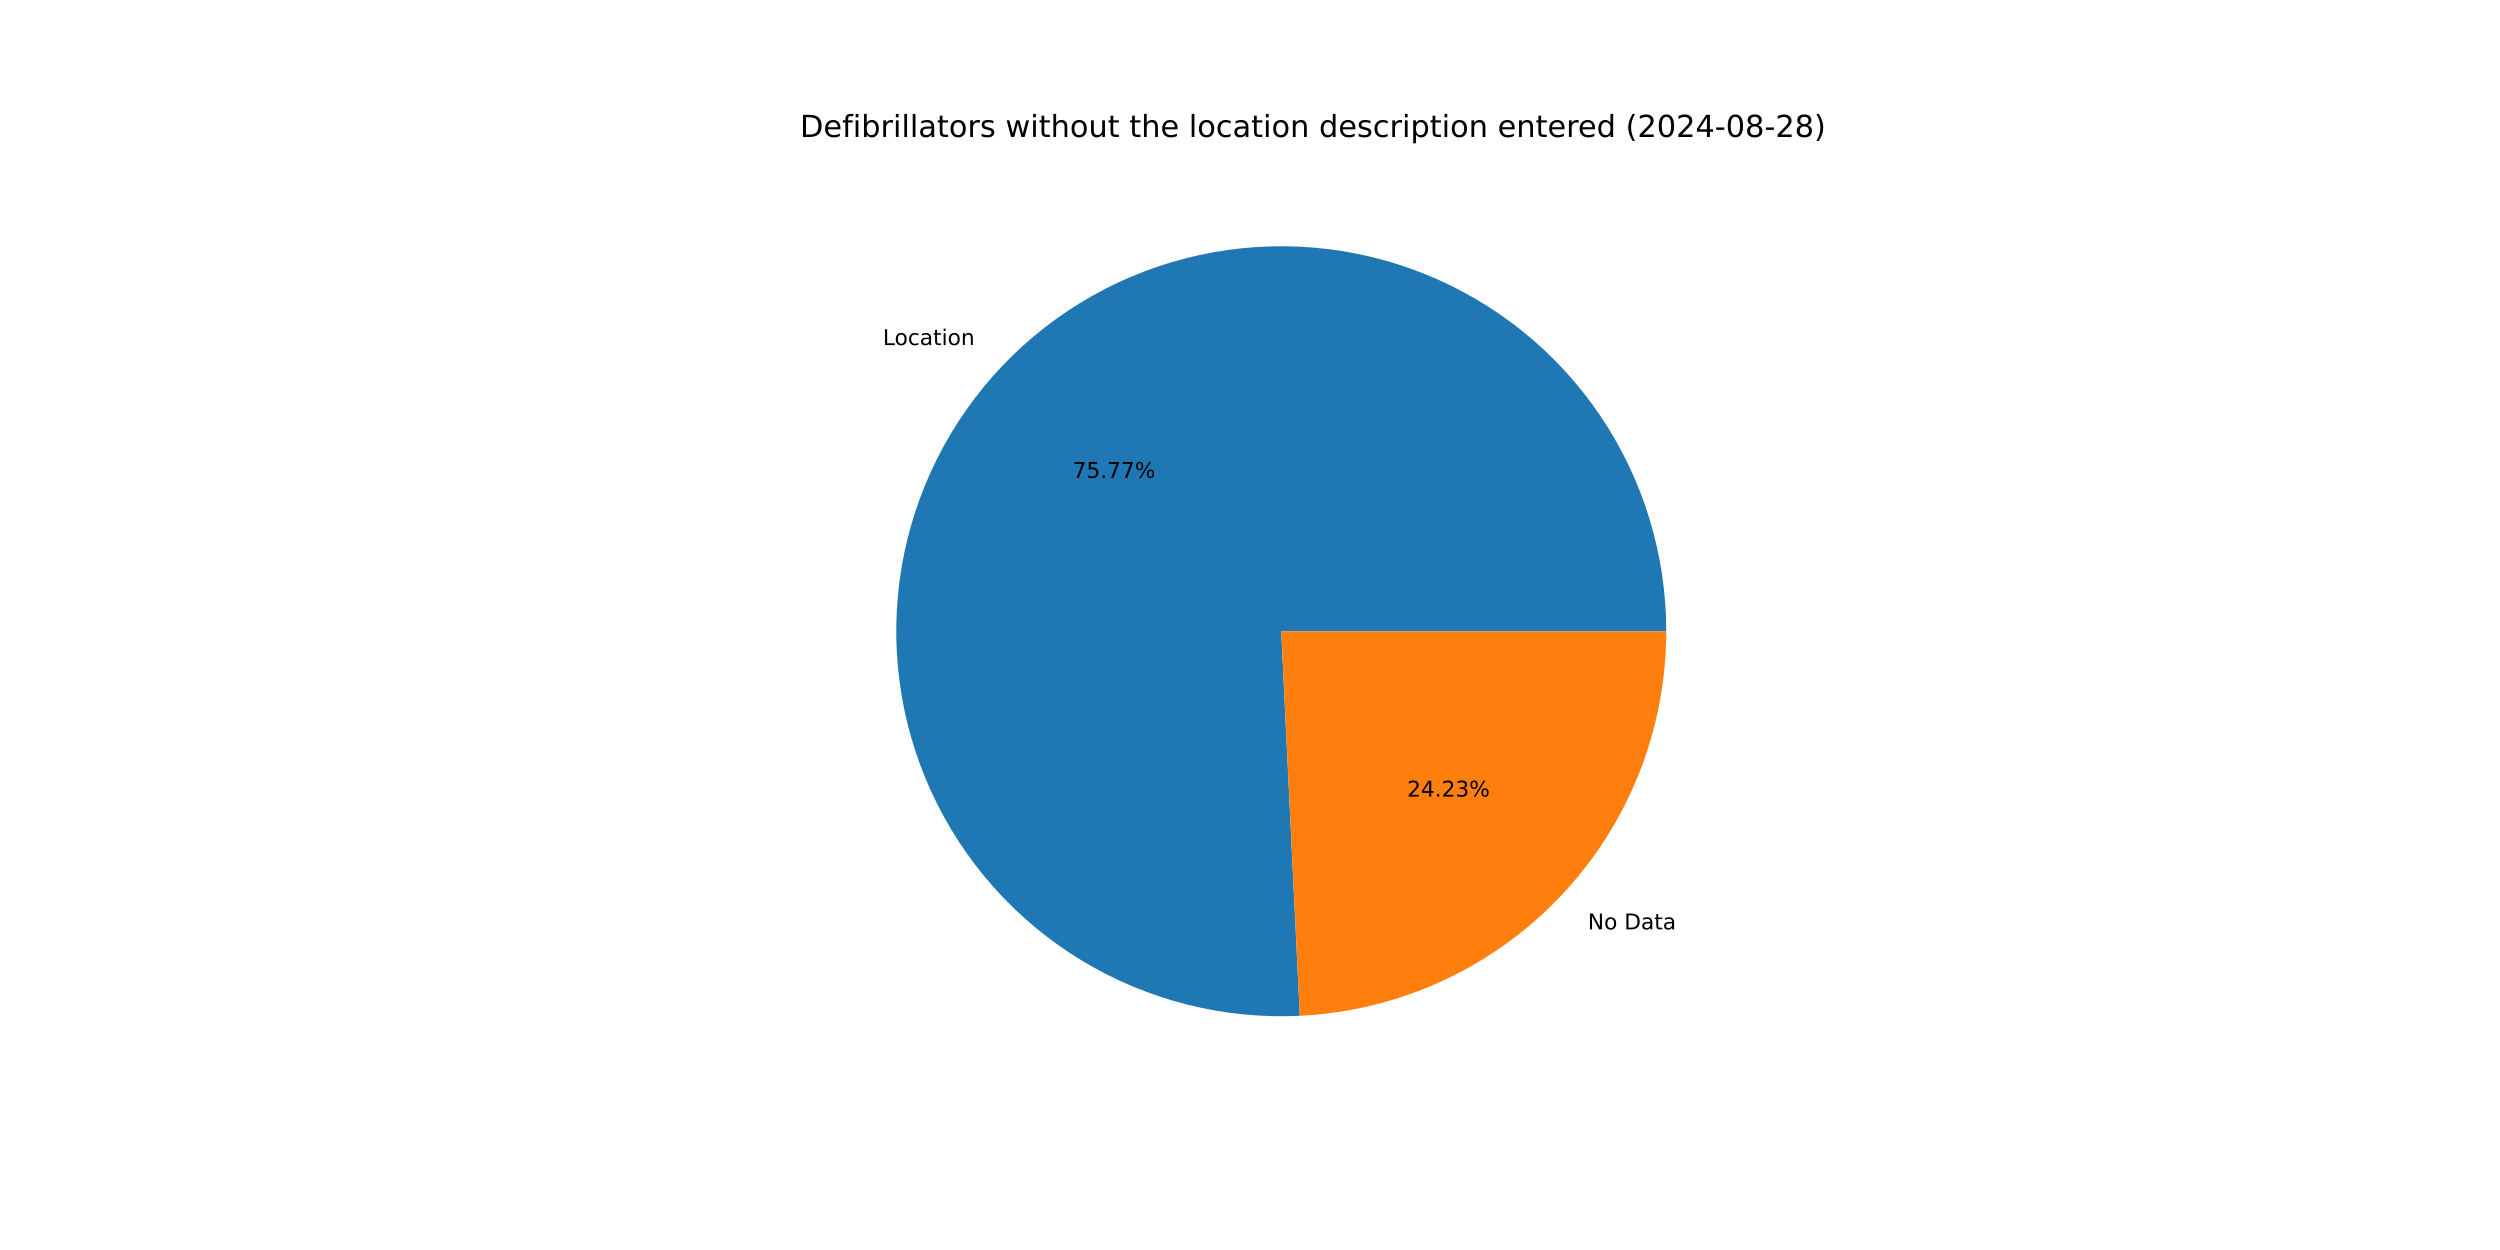
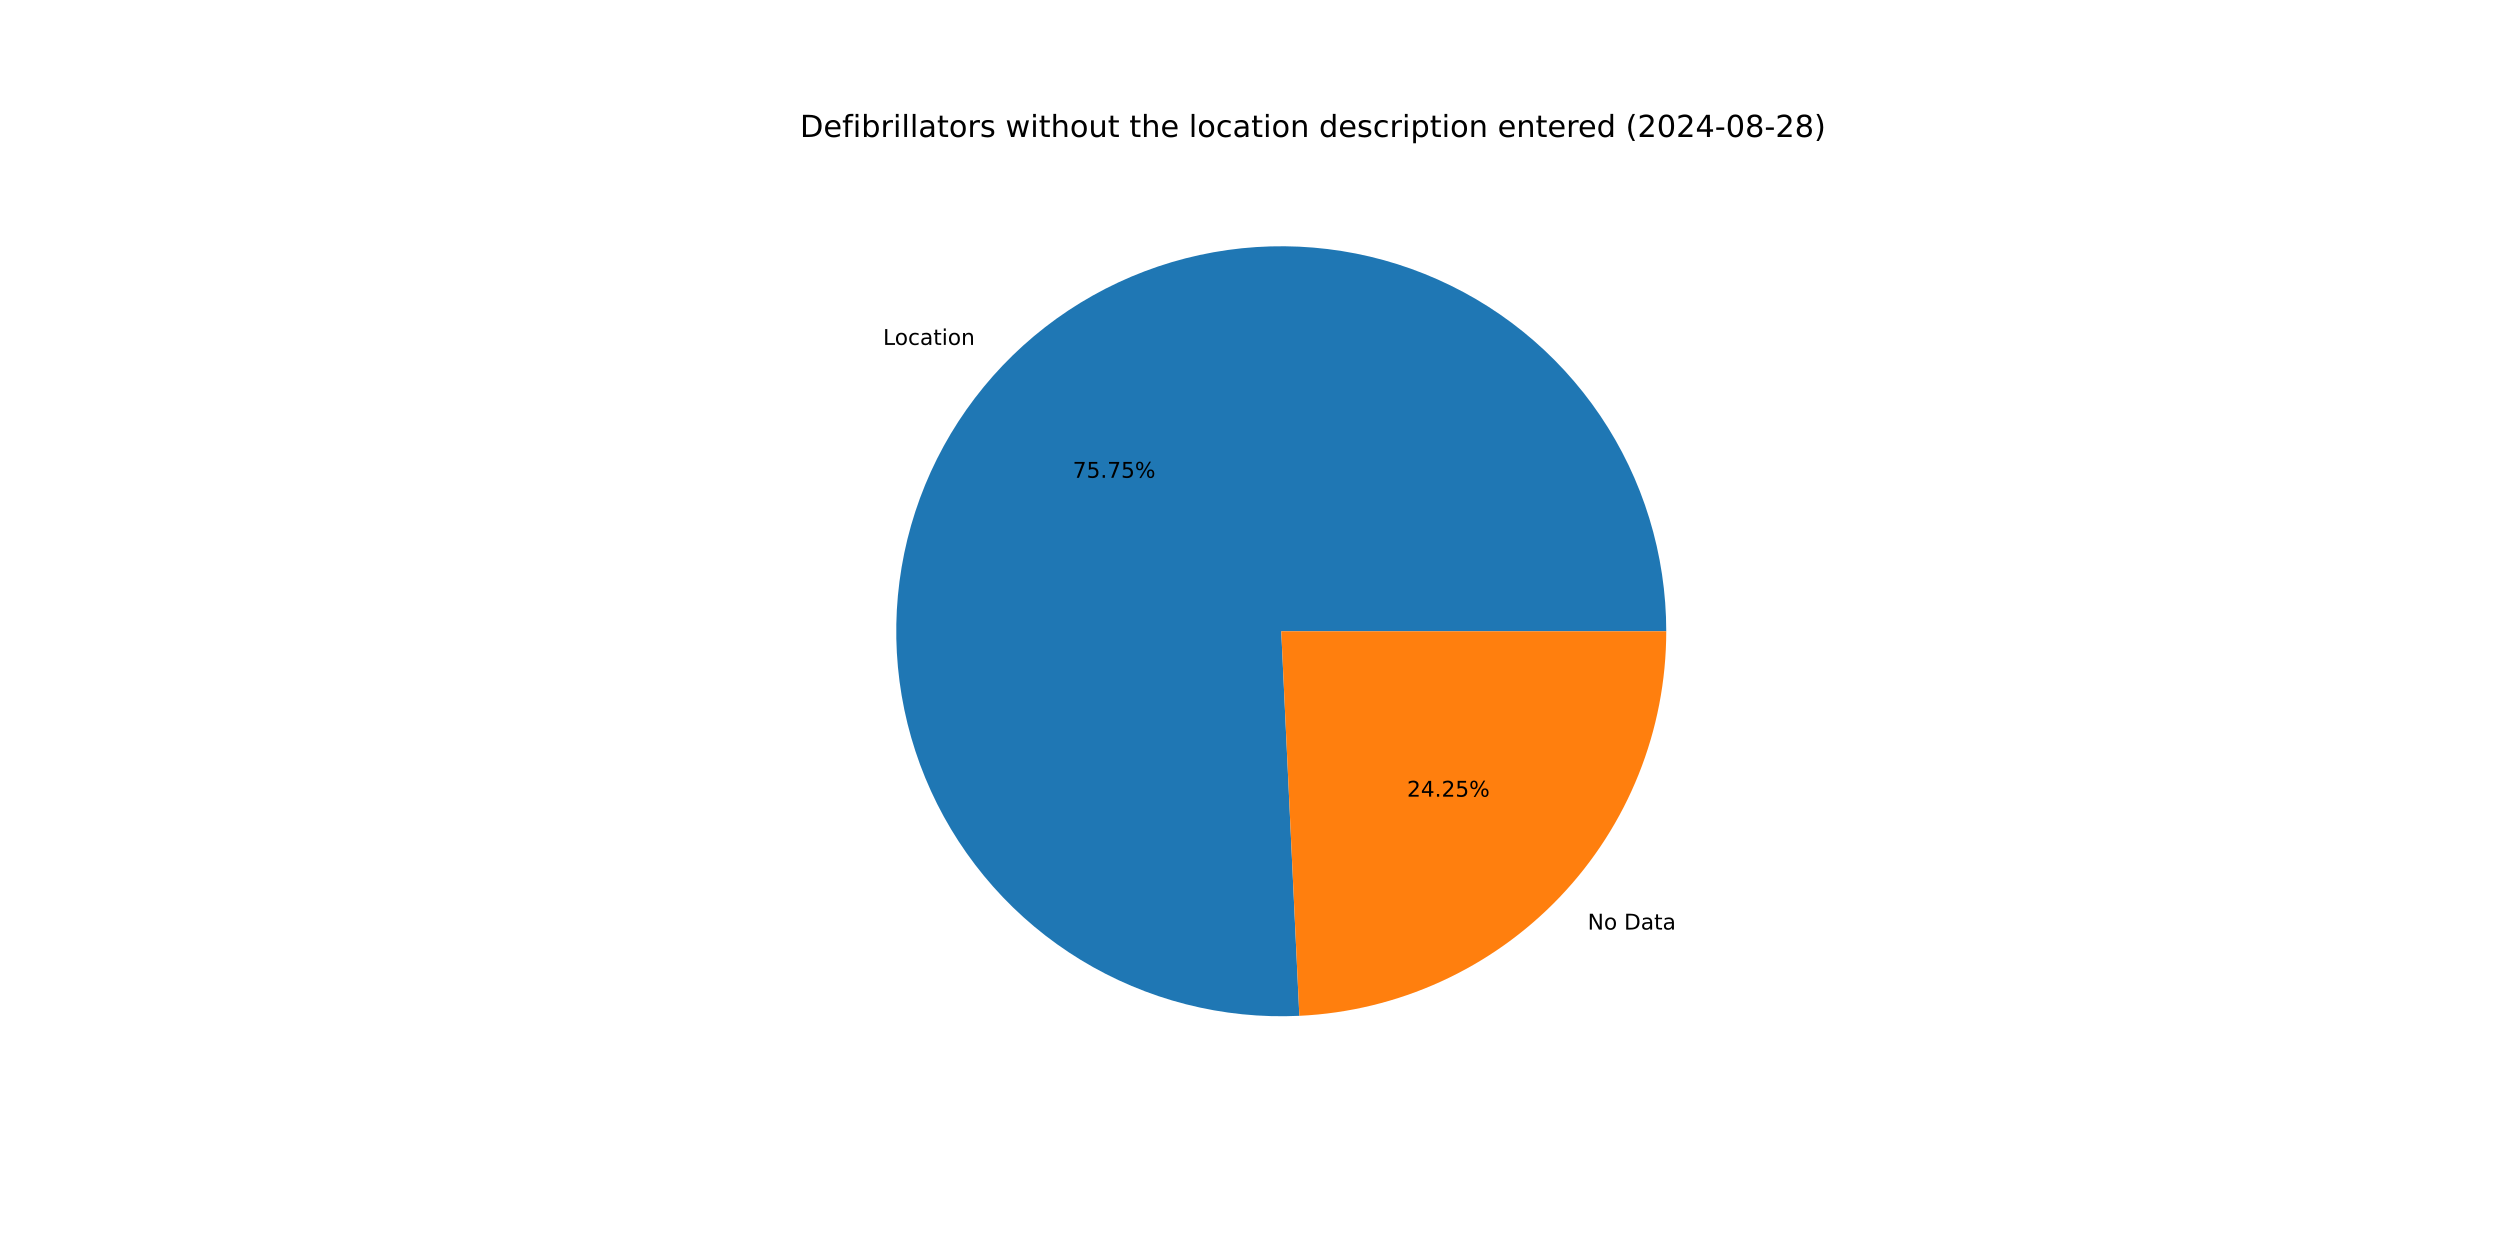
<svg xmlns="http://www.w3.org/2000/svg" xmlns:xlink="http://www.w3.org/1999/xlink" width="1152pt" height="576pt" viewBox="0 0 1152 576" version="1.1">
  <defs>
    <style type="text/css">*{stroke-linejoin: round; stroke-linecap: butt}</style>
  </defs>
  <g id="figure_1">
    <g id="patch_1">
      <path d="M 0 576  L 1152 576  L 1152 0  L 0 0  z " style="fill: #ffffff" />
    </g>
    <g id="axes_1">
      <g id="patch_2">
-         <path d="M 767.808 290.88  C 767.808 273.252 765.181 255.723 760.013 238.87  C 754.845 222.017 747.194 206.027 737.312 191.43  C 727.431 176.832 715.429 163.789 701.702 152.73  C 687.975 141.67 672.676 132.719 656.31 126.17  C 639.944 119.621 622.693 115.547 605.126 114.084  C 587.559 112.621 569.872 113.784 552.648 117.535  C 535.424 121.286 518.855 127.584 503.488 136.219  C 488.12 144.855 474.126 155.733 461.965 168.495  C 449.805 181.257 439.614 195.76 431.729 211.525  C 423.844 227.291 418.353 244.145 415.437 261.529  C 412.52 278.914 412.211 296.637 414.52 314.113  C 416.828 331.588 421.729 348.623 429.059 364.654  C 436.389 380.685 446.068 395.535 457.776 408.713  C 469.484 421.89 483.091 433.25 498.148 442.416  C 513.205 451.583 529.545 458.454 546.627 462.803  C 563.71 467.152 581.346 468.932 598.953 468.082  L 590.4 290.88  z " style="fill: #1f77b4" />
+         <path d="M 767.808 290.88  C 767.808 273.257 765.182 255.732 760.017 238.883  C 754.852 222.033 747.204 206.047 737.328 191.452  C 727.451 176.857 715.454 163.814 701.733 152.755  C 688.012 141.695 672.72 132.742 656.36 126.19  C 640 119.637 622.755 115.559 605.193 114.09  C 587.631 112.62 569.948 113.776 552.727 117.518  C 535.506 121.26 518.938 127.548 503.57 136.173  C 488.202 144.799 474.204 155.666 462.039 168.417  C 449.874 181.168 439.677 195.661 431.783 211.417  C 423.89 227.174 418.388 244.019 415.459 261.397  C 412.53 278.775 412.207 296.493 414.501 313.966  C 416.794 331.439 421.678 348.474 428.992 364.508  C 436.306 380.541 445.968 395.396 457.66 408.582  C 469.352 421.768 482.944 433.138 497.988 442.318  C 513.031 451.498 529.359 458.386 546.432 462.753  C 563.505 467.121 581.135 468.92 598.738 468.092  L 590.4 290.88  z " style="fill: #1f77b4" />
      </g>
      <g id="patch_3">
-         <path d="M 598.953 468.082  C 644.456 465.885 687.408 446.245 718.835 413.265  C 750.261 380.285 767.808 336.435 767.808 290.88  L 590.4 290.88  z " style="fill: #ff7f0e" />
+         <path d="M 598.738 468.092  C 644.28 465.949 687.289 446.331 718.761 413.343  C 750.233 380.355 767.808 336.472 767.808 290.88  L 590.4 290.88  z " style="fill: #ff7f0e" />
      </g>
      <g id="matplotlib.axis_1" />
      <g id="matplotlib.axis_2" />
      <g id="text_1">
-         <g transform="translate(406.8248 159.0158) scale(0.1 -0.1)">
+         <g transform="translate(406.9065 158.9302) scale(0.1 -0.1)">
          <defs>
            <path id="DejaVuSans-4c" d="M 628 4666  L 1259 4666  L 1259 531  L 3531 531  L 3531 0  L 628 0  L 628 4666  z " transform="scale(0.015625)" />
            <path id="DejaVuSans-6f" d="M 1959 3097  Q 1497 3097 1228 2736  Q 959 2375 959 1747  Q 959 1119 1226 758  Q 1494 397 1959 397  Q 2419 397 2687 759  Q 2956 1122 2956 1747  Q 2956 2369 2687 2733  Q 2419 3097 1959 3097  z M 1959 3584  Q 2709 3584 3137 3096  Q 3566 2609 3566 1747  Q 3566 888 3137 398  Q 2709 -91 1959 -91  Q 1206 -91 779 398  Q 353 888 353 1747  Q 353 2609 779 3096  Q 1206 3584 1959 3584  z " transform="scale(0.015625)" />
            <path id="DejaVuSans-63" d="M 3122 3366  L 3122 2828  Q 2878 2963 2633 3030  Q 2388 3097 2138 3097  Q 1578 3097 1268 2742  Q 959 2388 959 1747  Q 959 1106 1268 751  Q 1578 397 2138 397  Q 2388 397 2633 464  Q 2878 531 3122 666  L 3122 134  Q 2881 22 2623 -34  Q 2366 -91 2075 -91  Q 1284 -91 818 406  Q 353 903 353 1747  Q 353 2603 823 3093  Q 1294 3584 2113 3584  Q 2378 3584 2631 3529  Q 2884 3475 3122 3366  z " transform="scale(0.015625)" />
            <path id="DejaVuSans-61" d="M 2194 1759  Q 1497 1759 1228 1600  Q 959 1441 959 1056  Q 959 750 1161 570  Q 1363 391 1709 391  Q 2188 391 2477 730  Q 2766 1069 2766 1631  L 2766 1759  L 2194 1759  z M 3341 1997  L 3341 0  L 2766 0  L 2766 531  Q 2569 213 2275 61  Q 1981 -91 1556 -91  Q 1019 -91 701 211  Q 384 513 384 1019  Q 384 1609 779 1909  Q 1175 2209 1959 2209  L 2766 2209  L 2766 2266  Q 2766 2663 2505 2880  Q 2244 3097 1772 3097  Q 1472 3097 1187 3025  Q 903 2953 641 2809  L 641 3341  Q 956 3463 1253 3523  Q 1550 3584 1831 3584  Q 2591 3584 2966 3190  Q 3341 2797 3341 1997  z " transform="scale(0.015625)" />
            <path id="DejaVuSans-74" d="M 1172 4494  L 1172 3500  L 2356 3500  L 2356 3053  L 1172 3053  L 1172 1153  Q 1172 725 1289 603  Q 1406 481 1766 481  L 2356 481  L 2356 0  L 1766 0  Q 1100 0 847 248  Q 594 497 594 1153  L 594 3053  L 172 3053  L 172 3500  L 594 3500  L 594 4494  L 1172 4494  z " transform="scale(0.015625)" />
            <path id="DejaVuSans-69" d="M 603 3500  L 1178 3500  L 1178 0  L 603 0  L 603 3500  z M 603 4863  L 1178 4863  L 1178 4134  L 603 4134  L 603 4863  z " transform="scale(0.015625)" />
            <path id="DejaVuSans-6e" d="M 3513 2113  L 3513 0  L 2938 0  L 2938 2094  Q 2938 2591 2744 2837  Q 2550 3084 2163 3084  Q 1697 3084 1428 2787  Q 1159 2491 1159 1978  L 1159 0  L 581 0  L 581 3500  L 1159 3500  L 1159 2956  Q 1366 3272 1645 3428  Q 1925 3584 2291 3584  Q 2894 3584 3203 3211  Q 3513 2838 3513 2113  z " transform="scale(0.015625)" />
          </defs>
          <use xlink:href="#DejaVuSans-4c" />
          <use xlink:href="#DejaVuSans-6f" x="53.963" />
          <use xlink:href="#DejaVuSans-63" x="115.145" />
          <use xlink:href="#DejaVuSans-61" x="170.125" />
          <use xlink:href="#DejaVuSans-74" x="231.404" />
          <use xlink:href="#DejaVuSans-69" x="270.613" />
          <use xlink:href="#DejaVuSans-6f" x="298.396" />
          <use xlink:href="#DejaVuSans-6e" x="359.578" />
        </g>
      </g>
      <g id="text_2">
-         <g transform="translate(494.2743 220.2084) scale(0.1 -0.1)">
+         <g transform="translate(494.3188 220.1616) scale(0.1 -0.1)">
          <defs>
            <path id="DejaVuSans-37" d="M 525 4666  L 3525 4666  L 3525 4397  L 1831 0  L 1172 0  L 2766 4134  L 525 4134  L 525 4666  z " transform="scale(0.015625)" />
            <path id="DejaVuSans-35" d="M 691 4666  L 3169 4666  L 3169 4134  L 1269 4134  L 1269 2991  Q 1406 3038 1543 3061  Q 1681 3084 1819 3084  Q 2600 3084 3056 2656  Q 3513 2228 3513 1497  Q 3513 744 3044 326  Q 2575 -91 1722 -91  Q 1428 -91 1123 -41  Q 819 9 494 109  L 494 744  Q 775 591 1075 516  Q 1375 441 1709 441  Q 2250 441 2565 725  Q 2881 1009 2881 1497  Q 2881 1984 2565 2268  Q 2250 2553 1709 2553  Q 1456 2553 1204 2497  Q 953 2441 691 2322  L 691 4666  z " transform="scale(0.015625)" />
            <path id="DejaVuSans-2e" d="M 684 794  L 1344 794  L 1344 0  L 684 0  L 684 794  z " transform="scale(0.015625)" />
            <path id="DejaVuSans-25" d="M 4653 2053  Q 4381 2053 4226 1822  Q 4072 1591 4072 1178  Q 4072 772 4226 539  Q 4381 306 4653 306  Q 4919 306 5073 539  Q 5228 772 5228 1178  Q 5228 1588 5073 1820  Q 4919 2053 4653 2053  z M 4653 2450  Q 5147 2450 5437 2106  Q 5728 1763 5728 1178  Q 5728 594 5436 251  Q 5144 -91 4653 -91  Q 4153 -91 3862 251  Q 3572 594 3572 1178  Q 3572 1766 3864 2108  Q 4156 2450 4653 2450  z M 1428 4353  Q 1159 4353 1004 4120  Q 850 3888 850 3481  Q 850 3069 1003 2837  Q 1156 2606 1428 2606  Q 1700 2606 1854 2837  Q 2009 3069 2009 3481  Q 2009 3884 1853 4118  Q 1697 4353 1428 4353  z M 4250 4750  L 4750 4750  L 1831 -91  L 1331 -91  L 4250 4750  z M 1428 4750  Q 1922 4750 2215 4408  Q 2509 4066 2509 3481  Q 2509 2891 2217 2550  Q 1925 2209 1428 2209  Q 931 2209 642 2551  Q 353 2894 353 3481  Q 353 4063 643 4406  Q 934 4750 1428 4750  z " transform="scale(0.015625)" />
          </defs>
          <use xlink:href="#DejaVuSans-37" />
          <use xlink:href="#DejaVuSans-35" x="63.623" />
          <use xlink:href="#DejaVuSans-2e" x="127.246" />
          <use xlink:href="#DejaVuSans-37" x="159.033" />
-           <use xlink:href="#DejaVuSans-37" x="222.656" />
+           <use xlink:href="#DejaVuSans-35" x="222.656" />
          <use xlink:href="#DejaVuSans-25" x="286.279" />
        </g>
      </g>
      <g id="text_3">
-         <g transform="translate(731.6783 428.2629) scale(0.1 -0.1)">
+         <g transform="translate(731.5966 428.3486) scale(0.1 -0.1)">
          <defs>
            <path id="DejaVuSans-4e" d="M 628 4666  L 1478 4666  L 3547 763  L 3547 4666  L 4159 4666  L 4159 0  L 3309 0  L 1241 3903  L 1241 0  L 628 0  L 628 4666  z " transform="scale(0.015625)" />
            <path id="DejaVuSans-20" transform="scale(0.015625)" />
            <path id="DejaVuSans-44" d="M 1259 4147  L 1259 519  L 2022 519  Q 2988 519 3436 956  Q 3884 1394 3884 2338  Q 3884 3275 3436 3711  Q 2988 4147 2022 4147  L 1259 4147  z M 628 4666  L 1925 4666  Q 3281 4666 3915 4102  Q 4550 3538 4550 2338  Q 4550 1131 3912 565  Q 3275 0 1925 0  L 628 0  L 628 4666  z " transform="scale(0.015625)" />
          </defs>
          <use xlink:href="#DejaVuSans-4e" />
          <use xlink:href="#DejaVuSans-6f" x="74.805" />
          <use xlink:href="#DejaVuSans-20" x="135.986" />
          <use xlink:href="#DejaVuSans-44" x="167.773" />
          <use xlink:href="#DejaVuSans-61" x="244.775" />
          <use xlink:href="#DejaVuSans-74" x="306.055" />
          <use xlink:href="#DejaVuSans-61" x="345.264" />
        </g>
      </g>
      <g id="text_4">
-         <g transform="translate(648.3961 367.0704) scale(0.1 -0.1)">
+         <g transform="translate(648.3515 367.1171) scale(0.1 -0.1)">
          <defs>
            <path id="DejaVuSans-32" d="M 1228 531  L 3431 531  L 3431 0  L 469 0  L 469 531  Q 828 903 1448 1529  Q 2069 2156 2228 2338  Q 2531 2678 2651 2914  Q 2772 3150 2772 3378  Q 2772 3750 2511 3984  Q 2250 4219 1831 4219  Q 1534 4219 1204 4116  Q 875 4013 500 3803  L 500 4441  Q 881 4594 1212 4672  Q 1544 4750 1819 4750  Q 2544 4750 2975 4387  Q 3406 4025 3406 3419  Q 3406 3131 3298 2873  Q 3191 2616 2906 2266  Q 2828 2175 2409 1742  Q 1991 1309 1228 531  z " transform="scale(0.015625)" />
            <path id="DejaVuSans-34" d="M 2419 4116  L 825 1625  L 2419 1625  L 2419 4116  z M 2253 4666  L 3047 4666  L 3047 1625  L 3713 1625  L 3713 1100  L 3047 1100  L 3047 0  L 2419 0  L 2419 1100  L 313 1100  L 313 1709  L 2253 4666  z " transform="scale(0.015625)" />
-             <path id="DejaVuSans-33" d="M 2597 2516  Q 3050 2419 3304 2112  Q 3559 1806 3559 1356  Q 3559 666 3084 287  Q 2609 -91 1734 -91  Q 1441 -91 1130 -33  Q 819 25 488 141  L 488 750  Q 750 597 1062 519  Q 1375 441 1716 441  Q 2309 441 2620 675  Q 2931 909 2931 1356  Q 2931 1769 2642 2001  Q 2353 2234 1838 2234  L 1294 2234  L 1294 2753  L 1863 2753  Q 2328 2753 2575 2939  Q 2822 3125 2822 3475  Q 2822 3834 2567 4026  Q 2313 4219 1838 4219  Q 1578 4219 1281 4162  Q 984 4106 628 3988  L 628 4550  Q 988 4650 1302 4700  Q 1616 4750 1894 4750  Q 2613 4750 3031 4423  Q 3450 4097 3450 3541  Q 3450 3153 3228 2886  Q 3006 2619 2597 2516  z " transform="scale(0.015625)" />
          </defs>
          <use xlink:href="#DejaVuSans-32" />
          <use xlink:href="#DejaVuSans-34" x="63.623" />
          <use xlink:href="#DejaVuSans-2e" x="127.246" />
          <use xlink:href="#DejaVuSans-32" x="159.033" />
-           <use xlink:href="#DejaVuSans-33" x="222.656" />
+           <use xlink:href="#DejaVuSans-35" x="222.656" />
          <use xlink:href="#DejaVuSans-25" x="286.279" />
        </g>
      </g>
      <g id="text_5">
        <g transform="translate(368.64 63.12) scale(0.14 -0.14)">
          <defs>
            <path id="DejaVuSans-65" d="M 3597 1894  L 3597 1613  L 953 1613  Q 991 1019 1311 708  Q 1631 397 2203 397  Q 2534 397 2845 478  Q 3156 559 3463 722  L 3463 178  Q 3153 47 2828 -22  Q 2503 -91 2169 -91  Q 1331 -91 842 396  Q 353 884 353 1716  Q 353 2575 817 3079  Q 1281 3584 2069 3584  Q 2775 3584 3186 3129  Q 3597 2675 3597 1894  z M 3022 2063  Q 3016 2534 2758 2815  Q 2500 3097 2075 3097  Q 1594 3097 1305 2825  Q 1016 2553 972 2059  L 3022 2063  z " transform="scale(0.015625)" />
            <path id="DejaVuSans-66" d="M 2375 4863  L 2375 4384  L 1825 4384  Q 1516 4384 1395 4259  Q 1275 4134 1275 3809  L 1275 3500  L 2222 3500  L 2222 3053  L 1275 3053  L 1275 0  L 697 0  L 697 3053  L 147 3053  L 147 3500  L 697 3500  L 697 3744  Q 697 4328 969 4595  Q 1241 4863 1831 4863  L 2375 4863  z " transform="scale(0.015625)" />
            <path id="DejaVuSans-62" d="M 3116 1747  Q 3116 2381 2855 2742  Q 2594 3103 2138 3103  Q 1681 3103 1420 2742  Q 1159 2381 1159 1747  Q 1159 1113 1420 752  Q 1681 391 2138 391  Q 2594 391 2855 752  Q 3116 1113 3116 1747  z M 1159 2969  Q 1341 3281 1617 3432  Q 1894 3584 2278 3584  Q 2916 3584 3314 3078  Q 3713 2572 3713 1747  Q 3713 922 3314 415  Q 2916 -91 2278 -91  Q 1894 -91 1617 61  Q 1341 213 1159 525  L 1159 0  L 581 0  L 581 4863  L 1159 4863  L 1159 2969  z " transform="scale(0.015625)" />
            <path id="DejaVuSans-72" d="M 2631 2963  Q 2534 3019 2420 3045  Q 2306 3072 2169 3072  Q 1681 3072 1420 2755  Q 1159 2438 1159 1844  L 1159 0  L 581 0  L 581 3500  L 1159 3500  L 1159 2956  Q 1341 3275 1631 3429  Q 1922 3584 2338 3584  Q 2397 3584 2469 3576  Q 2541 3569 2628 3553  L 2631 2963  z " transform="scale(0.015625)" />
            <path id="DejaVuSans-6c" d="M 603 4863  L 1178 4863  L 1178 0  L 603 0  L 603 4863  z " transform="scale(0.015625)" />
            <path id="DejaVuSans-73" d="M 2834 3397  L 2834 2853  Q 2591 2978 2328 3040  Q 2066 3103 1784 3103  Q 1356 3103 1142 2972  Q 928 2841 928 2578  Q 928 2378 1081 2264  Q 1234 2150 1697 2047  L 1894 2003  Q 2506 1872 2764 1633  Q 3022 1394 3022 966  Q 3022 478 2636 193  Q 2250 -91 1575 -91  Q 1294 -91 989 -36  Q 684 19 347 128  L 347 722  Q 666 556 975 473  Q 1284 391 1588 391  Q 1994 391 2212 530  Q 2431 669 2431 922  Q 2431 1156 2273 1281  Q 2116 1406 1581 1522  L 1381 1569  Q 847 1681 609 1914  Q 372 2147 372 2553  Q 372 3047 722 3315  Q 1072 3584 1716 3584  Q 2034 3584 2315 3537  Q 2597 3491 2834 3397  z " transform="scale(0.015625)" />
            <path id="DejaVuSans-77" d="M 269 3500  L 844 3500  L 1563 769  L 2278 3500  L 2956 3500  L 3675 769  L 4391 3500  L 4966 3500  L 4050 0  L 3372 0  L 2619 2869  L 1863 0  L 1184 0  L 269 3500  z " transform="scale(0.015625)" />
            <path id="DejaVuSans-68" d="M 3513 2113  L 3513 0  L 2938 0  L 2938 2094  Q 2938 2591 2744 2837  Q 2550 3084 2163 3084  Q 1697 3084 1428 2787  Q 1159 2491 1159 1978  L 1159 0  L 581 0  L 581 4863  L 1159 4863  L 1159 2956  Q 1366 3272 1645 3428  Q 1925 3584 2291 3584  Q 2894 3584 3203 3211  Q 3513 2838 3513 2113  z " transform="scale(0.015625)" />
            <path id="DejaVuSans-75" d="M 544 1381  L 544 3500  L 1119 3500  L 1119 1403  Q 1119 906 1312 657  Q 1506 409 1894 409  Q 2359 409 2629 706  Q 2900 1003 2900 1516  L 2900 3500  L 3475 3500  L 3475 0  L 2900 0  L 2900 538  Q 2691 219 2414 64  Q 2138 -91 1772 -91  Q 1169 -91 856 284  Q 544 659 544 1381  z M 1991 3584  L 1991 3584  z " transform="scale(0.015625)" />
            <path id="DejaVuSans-64" d="M 2906 2969  L 2906 4863  L 3481 4863  L 3481 0  L 2906 0  L 2906 525  Q 2725 213 2448 61  Q 2172 -91 1784 -91  Q 1150 -91 751 415  Q 353 922 353 1747  Q 353 2572 751 3078  Q 1150 3584 1784 3584  Q 2172 3584 2448 3432  Q 2725 3281 2906 2969  z M 947 1747  Q 947 1113 1208 752  Q 1469 391 1925 391  Q 2381 391 2643 752  Q 2906 1113 2906 1747  Q 2906 2381 2643 2742  Q 2381 3103 1925 3103  Q 1469 3103 1208 2742  Q 947 2381 947 1747  z " transform="scale(0.015625)" />
            <path id="DejaVuSans-70" d="M 1159 525  L 1159 -1331  L 581 -1331  L 581 3500  L 1159 3500  L 1159 2969  Q 1341 3281 1617 3432  Q 1894 3584 2278 3584  Q 2916 3584 3314 3078  Q 3713 2572 3713 1747  Q 3713 922 3314 415  Q 2916 -91 2278 -91  Q 1894 -91 1617 61  Q 1341 213 1159 525  z M 3116 1747  Q 3116 2381 2855 2742  Q 2594 3103 2138 3103  Q 1681 3103 1420 2742  Q 1159 2381 1159 1747  Q 1159 1113 1420 752  Q 1681 391 2138 391  Q 2594 391 2855 752  Q 3116 1113 3116 1747  z " transform="scale(0.015625)" />
            <path id="DejaVuSans-28" d="M 1984 4856  Q 1566 4138 1362 3434  Q 1159 2731 1159 2009  Q 1159 1288 1364 580  Q 1569 -128 1984 -844  L 1484 -844  Q 1016 -109 783 600  Q 550 1309 550 2009  Q 550 2706 781 3412  Q 1013 4119 1484 4856  L 1984 4856  z " transform="scale(0.015625)" />
            <path id="DejaVuSans-30" d="M 2034 4250  Q 1547 4250 1301 3770  Q 1056 3291 1056 2328  Q 1056 1369 1301 889  Q 1547 409 2034 409  Q 2525 409 2770 889  Q 3016 1369 3016 2328  Q 3016 3291 2770 3770  Q 2525 4250 2034 4250  z M 2034 4750  Q 2819 4750 3233 4129  Q 3647 3509 3647 2328  Q 3647 1150 3233 529  Q 2819 -91 2034 -91  Q 1250 -91 836 529  Q 422 1150 422 2328  Q 422 3509 836 4129  Q 1250 4750 2034 4750  z " transform="scale(0.015625)" />
            <path id="DejaVuSans-2d" d="M 313 2009  L 1997 2009  L 1997 1497  L 313 1497  L 313 2009  z " transform="scale(0.015625)" />
            <path id="DejaVuSans-38" d="M 2034 2216  Q 1584 2216 1326 1975  Q 1069 1734 1069 1313  Q 1069 891 1326 650  Q 1584 409 2034 409  Q 2484 409 2743 651  Q 3003 894 3003 1313  Q 3003 1734 2745 1975  Q 2488 2216 2034 2216  z M 1403 2484  Q 997 2584 770 2862  Q 544 3141 544 3541  Q 544 4100 942 4425  Q 1341 4750 2034 4750  Q 2731 4750 3128 4425  Q 3525 4100 3525 3541  Q 3525 3141 3298 2862  Q 3072 2584 2669 2484  Q 3125 2378 3379 2068  Q 3634 1759 3634 1313  Q 3634 634 3220 271  Q 2806 -91 2034 -91  Q 1263 -91 848 271  Q 434 634 434 1313  Q 434 1759 690 2068  Q 947 2378 1403 2484  z M 1172 3481  Q 1172 3119 1398 2916  Q 1625 2713 2034 2713  Q 2441 2713 2670 2916  Q 2900 3119 2900 3481  Q 2900 3844 2670 4047  Q 2441 4250 2034 4250  Q 1625 4250 1398 4047  Q 1172 3844 1172 3481  z " transform="scale(0.015625)" />
            <path id="DejaVuSans-29" d="M 513 4856  L 1013 4856  Q 1481 4119 1714 3412  Q 1947 2706 1947 2009  Q 1947 1309 1714 600  Q 1481 -109 1013 -844  L 513 -844  Q 928 -128 1133 580  Q 1338 1288 1338 2009  Q 1338 2731 1133 3434  Q 928 4138 513 4856  z " transform="scale(0.015625)" />
          </defs>
          <use xlink:href="#DejaVuSans-44" />
          <use xlink:href="#DejaVuSans-65" x="77.002" />
          <use xlink:href="#DejaVuSans-66" x="138.525" />
          <use xlink:href="#DejaVuSans-69" x="173.73" />
          <use xlink:href="#DejaVuSans-62" x="201.514" />
          <use xlink:href="#DejaVuSans-72" x="264.99" />
          <use xlink:href="#DejaVuSans-69" x="306.104" />
          <use xlink:href="#DejaVuSans-6c" x="333.887" />
          <use xlink:href="#DejaVuSans-6c" x="361.67" />
          <use xlink:href="#DejaVuSans-61" x="389.453" />
          <use xlink:href="#DejaVuSans-74" x="450.732" />
          <use xlink:href="#DejaVuSans-6f" x="489.941" />
          <use xlink:href="#DejaVuSans-72" x="551.123" />
          <use xlink:href="#DejaVuSans-73" x="592.236" />
          <use xlink:href="#DejaVuSans-20" x="644.336" />
          <use xlink:href="#DejaVuSans-77" x="676.123" />
          <use xlink:href="#DejaVuSans-69" x="757.91" />
          <use xlink:href="#DejaVuSans-74" x="785.693" />
          <use xlink:href="#DejaVuSans-68" x="824.902" />
          <use xlink:href="#DejaVuSans-6f" x="888.281" />
          <use xlink:href="#DejaVuSans-75" x="949.463" />
          <use xlink:href="#DejaVuSans-74" x="1012.842" />
          <use xlink:href="#DejaVuSans-20" x="1052.051" />
          <use xlink:href="#DejaVuSans-74" x="1083.838" />
          <use xlink:href="#DejaVuSans-68" x="1123.047" />
          <use xlink:href="#DejaVuSans-65" x="1186.426" />
          <use xlink:href="#DejaVuSans-20" x="1247.949" />
          <use xlink:href="#DejaVuSans-6c" x="1279.736" />
          <use xlink:href="#DejaVuSans-6f" x="1307.52" />
          <use xlink:href="#DejaVuSans-63" x="1368.701" />
          <use xlink:href="#DejaVuSans-61" x="1423.682" />
          <use xlink:href="#DejaVuSans-74" x="1484.961" />
          <use xlink:href="#DejaVuSans-69" x="1524.17" />
          <use xlink:href="#DejaVuSans-6f" x="1551.953" />
          <use xlink:href="#DejaVuSans-6e" x="1613.135" />
          <use xlink:href="#DejaVuSans-20" x="1676.514" />
          <use xlink:href="#DejaVuSans-64" x="1708.301" />
          <use xlink:href="#DejaVuSans-65" x="1771.777" />
          <use xlink:href="#DejaVuSans-73" x="1833.301" />
          <use xlink:href="#DejaVuSans-63" x="1885.4" />
          <use xlink:href="#DejaVuSans-72" x="1940.381" />
          <use xlink:href="#DejaVuSans-69" x="1981.494" />
          <use xlink:href="#DejaVuSans-70" x="2009.277" />
          <use xlink:href="#DejaVuSans-74" x="2072.754" />
          <use xlink:href="#DejaVuSans-69" x="2111.963" />
          <use xlink:href="#DejaVuSans-6f" x="2139.746" />
          <use xlink:href="#DejaVuSans-6e" x="2200.928" />
          <use xlink:href="#DejaVuSans-20" x="2264.307" />
          <use xlink:href="#DejaVuSans-65" x="2296.094" />
          <use xlink:href="#DejaVuSans-6e" x="2357.617" />
          <use xlink:href="#DejaVuSans-74" x="2420.996" />
          <use xlink:href="#DejaVuSans-65" x="2460.205" />
          <use xlink:href="#DejaVuSans-72" x="2521.729" />
          <use xlink:href="#DejaVuSans-65" x="2560.592" />
          <use xlink:href="#DejaVuSans-64" x="2622.115" />
          <use xlink:href="#DejaVuSans-20" x="2685.592" />
          <use xlink:href="#DejaVuSans-28" x="2717.379" />
          <use xlink:href="#DejaVuSans-32" x="2756.393" />
          <use xlink:href="#DejaVuSans-30" x="2820.016" />
          <use xlink:href="#DejaVuSans-32" x="2883.639" />
          <use xlink:href="#DejaVuSans-34" x="2947.262" />
          <use xlink:href="#DejaVuSans-2d" x="3010.885" />
          <use xlink:href="#DejaVuSans-30" x="3046.969" />
          <use xlink:href="#DejaVuSans-38" x="3110.592" />
          <use xlink:href="#DejaVuSans-2d" x="3174.215" />
          <use xlink:href="#DejaVuSans-32" x="3210.299" />
          <use xlink:href="#DejaVuSans-38" x="3273.922" />
          <use xlink:href="#DejaVuSans-29" x="3337.545" />
        </g>
      </g>
    </g>
  </g>
</svg>
